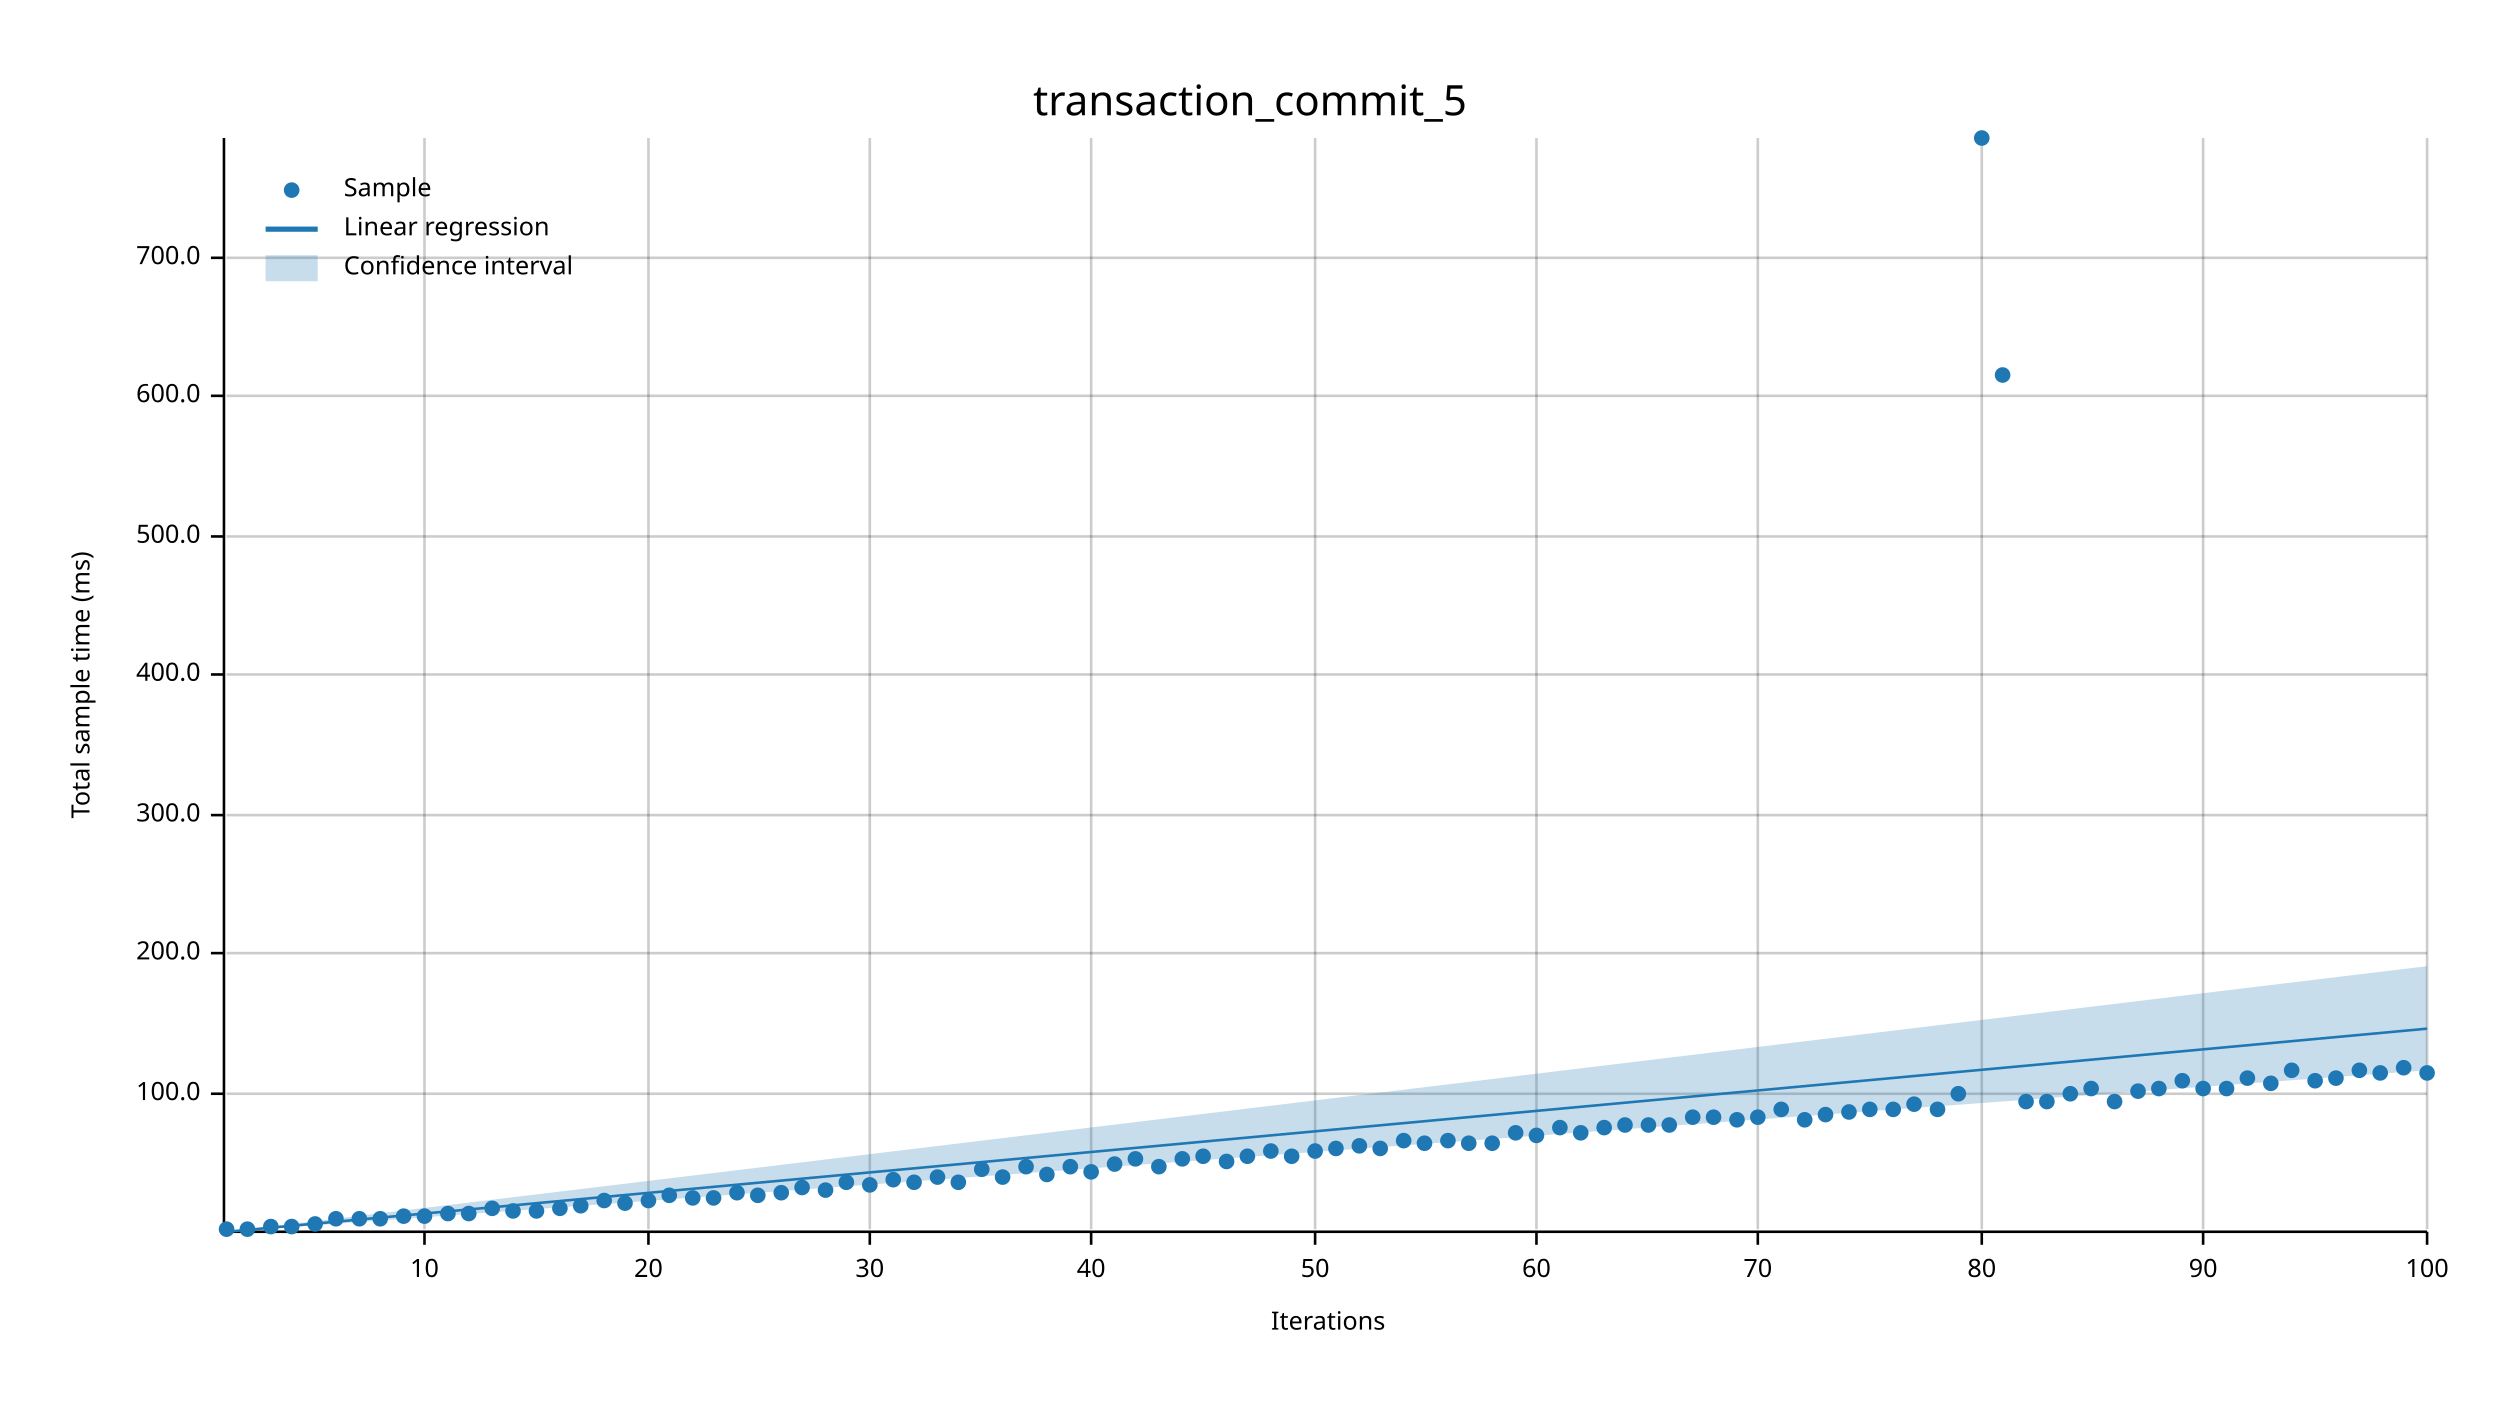
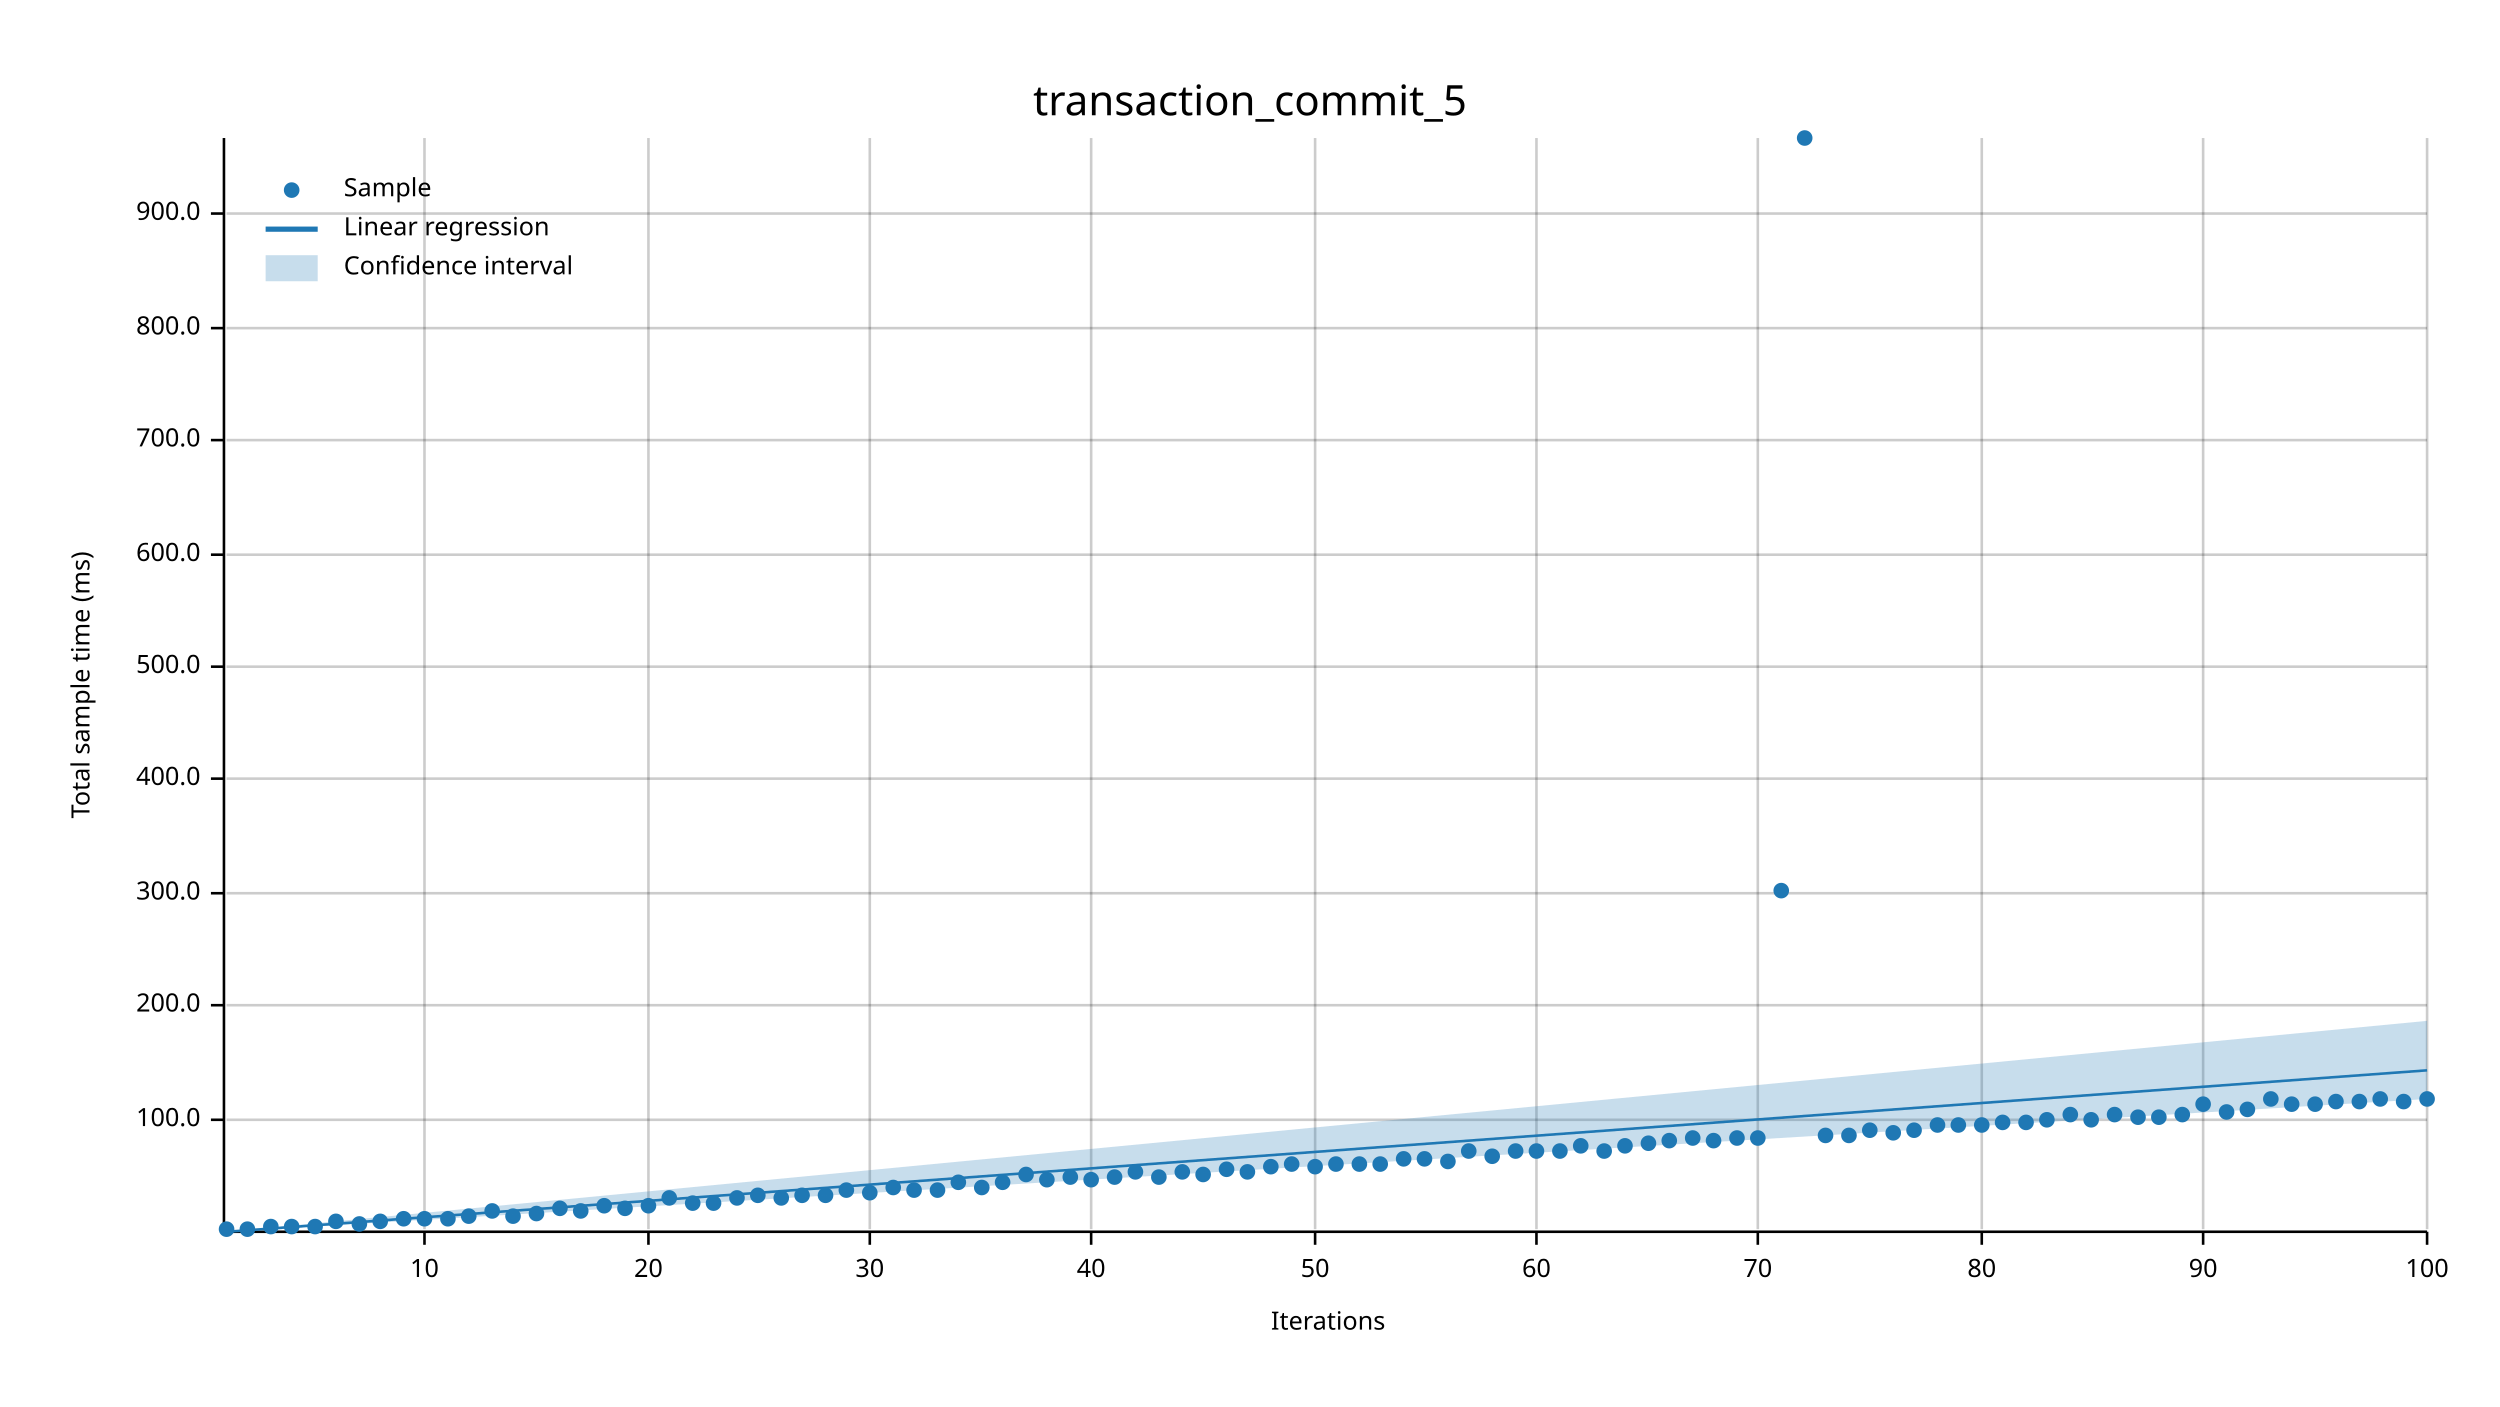
<svg xmlns="http://www.w3.org/2000/svg" width="960" height="540" viewBox="0 0 960 540">
  <text x="480" y="32" dy="0.76em" text-anchor="middle" font-family="sans-serif" font-size="16.129" opacity="1" fill="#000000">
transaction_commit_5
</text>
  <text x="27" y="263" dy="0.76em" text-anchor="middle" font-family="sans-serif" font-size="9.677" opacity="1" fill="#000000" transform="rotate(270, 27, 263)">
Total sample time (ms)
</text>
  <text x="510" y="513" dy="-0.5ex" text-anchor="middle" font-family="sans-serif" font-size="9.677" opacity="1" fill="#000000">
Iterations
</text>
  <line opacity="0.2" stroke="#000000" stroke-width="1" x1="163" y1="472" x2="163" y2="53" />
  <line opacity="0.2" stroke="#000000" stroke-width="1" x1="249" y1="472" x2="249" y2="53" />
  <line opacity="0.2" stroke="#000000" stroke-width="1" x1="334" y1="472" x2="334" y2="53" />
  <line opacity="0.2" stroke="#000000" stroke-width="1" x1="419" y1="472" x2="419" y2="53" />
  <line opacity="0.2" stroke="#000000" stroke-width="1" x1="505" y1="472" x2="505" y2="53" />
  <line opacity="0.2" stroke="#000000" stroke-width="1" x1="590" y1="472" x2="590" y2="53" />
  <line opacity="0.2" stroke="#000000" stroke-width="1" x1="675" y1="472" x2="675" y2="53" />
  <line opacity="0.2" stroke="#000000" stroke-width="1" x1="761" y1="472" x2="761" y2="53" />
  <line opacity="0.2" stroke="#000000" stroke-width="1" x1="846" y1="472" x2="846" y2="53" />
  <line opacity="0.2" stroke="#000000" stroke-width="1" x1="932" y1="472" x2="932" y2="53" />
-   <line opacity="0.2" stroke="#000000" stroke-width="1" x1="87" y1="420" x2="932" y2="420" />
-   <line opacity="0.2" stroke="#000000" stroke-width="1" x1="87" y1="366" x2="932" y2="366" />
-   <line opacity="0.2" stroke="#000000" stroke-width="1" x1="87" y1="313" x2="932" y2="313" />
-   <line opacity="0.2" stroke="#000000" stroke-width="1" x1="87" y1="259" x2="932" y2="259" />
-   <line opacity="0.2" stroke="#000000" stroke-width="1" x1="87" y1="206" x2="932" y2="206" />
-   <line opacity="0.2" stroke="#000000" stroke-width="1" x1="87" y1="152" x2="932" y2="152" />
-   <line opacity="0.2" stroke="#000000" stroke-width="1" x1="87" y1="99" x2="932" y2="99" />
+   <line opacity="0.2" stroke="#000000" stroke-width="1" x1="87" y1="430" x2="932" y2="430" />
+   <line opacity="0.2" stroke="#000000" stroke-width="1" x1="87" y1="386" x2="932" y2="386" />
+   <line opacity="0.2" stroke="#000000" stroke-width="1" x1="87" y1="343" x2="932" y2="343" />
+   <line opacity="0.2" stroke="#000000" stroke-width="1" x1="87" y1="299" x2="932" y2="299" />
+   <line opacity="0.2" stroke="#000000" stroke-width="1" x1="87" y1="256" x2="932" y2="256" />
+   <line opacity="0.2" stroke="#000000" stroke-width="1" x1="87" y1="213" x2="932" y2="213" />
+   <line opacity="0.2" stroke="#000000" stroke-width="1" x1="87" y1="169" x2="932" y2="169" />
+   <line opacity="0.2" stroke="#000000" stroke-width="1" x1="87" y1="126" x2="932" y2="126" />
+   <line opacity="0.2" stroke="#000000" stroke-width="1" x1="87" y1="82" x2="932" y2="82" />
  <polyline fill="none" opacity="1" stroke="#000000" stroke-width="1" points="86,53 86,472 " />
-   <text x="77" y="420" dy="0.5ex" text-anchor="end" font-family="sans-serif" font-size="9.677" opacity="1" fill="#000000">
+   <text x="77" y="430" dy="0.5ex" text-anchor="end" font-family="sans-serif" font-size="9.677" opacity="1" fill="#000000">
100.0
</text>
-   <polyline fill="none" opacity="1" stroke="#000000" stroke-width="1" points="81,420 86,420 " />
-   <text x="77" y="366" dy="0.5ex" text-anchor="end" font-family="sans-serif" font-size="9.677" opacity="1" fill="#000000">
+   <polyline fill="none" opacity="1" stroke="#000000" stroke-width="1" points="81,430 86,430 " />
+   <text x="77" y="386" dy="0.5ex" text-anchor="end" font-family="sans-serif" font-size="9.677" opacity="1" fill="#000000">
200.0
</text>
-   <polyline fill="none" opacity="1" stroke="#000000" stroke-width="1" points="81,366 86,366 " />
-   <text x="77" y="313" dy="0.5ex" text-anchor="end" font-family="sans-serif" font-size="9.677" opacity="1" fill="#000000">
+   <polyline fill="none" opacity="1" stroke="#000000" stroke-width="1" points="81,386 86,386 " />
+   <text x="77" y="343" dy="0.5ex" text-anchor="end" font-family="sans-serif" font-size="9.677" opacity="1" fill="#000000">
300.0
</text>
-   <polyline fill="none" opacity="1" stroke="#000000" stroke-width="1" points="81,313 86,313 " />
-   <text x="77" y="259" dy="0.5ex" text-anchor="end" font-family="sans-serif" font-size="9.677" opacity="1" fill="#000000">
+   <polyline fill="none" opacity="1" stroke="#000000" stroke-width="1" points="81,343 86,343 " />
+   <text x="77" y="299" dy="0.5ex" text-anchor="end" font-family="sans-serif" font-size="9.677" opacity="1" fill="#000000">
400.0
</text>
-   <polyline fill="none" opacity="1" stroke="#000000" stroke-width="1" points="81,259 86,259 " />
-   <text x="77" y="206" dy="0.5ex" text-anchor="end" font-family="sans-serif" font-size="9.677" opacity="1" fill="#000000">
+   <polyline fill="none" opacity="1" stroke="#000000" stroke-width="1" points="81,299 86,299 " />
+   <text x="77" y="256" dy="0.5ex" text-anchor="end" font-family="sans-serif" font-size="9.677" opacity="1" fill="#000000">
500.0
</text>
-   <polyline fill="none" opacity="1" stroke="#000000" stroke-width="1" points="81,206 86,206 " />
-   <text x="77" y="152" dy="0.5ex" text-anchor="end" font-family="sans-serif" font-size="9.677" opacity="1" fill="#000000">
+   <polyline fill="none" opacity="1" stroke="#000000" stroke-width="1" points="81,256 86,256 " />
+   <text x="77" y="213" dy="0.5ex" text-anchor="end" font-family="sans-serif" font-size="9.677" opacity="1" fill="#000000">
600.0
</text>
-   <polyline fill="none" opacity="1" stroke="#000000" stroke-width="1" points="81,152 86,152 " />
-   <text x="77" y="99" dy="0.5ex" text-anchor="end" font-family="sans-serif" font-size="9.677" opacity="1" fill="#000000">
+   <polyline fill="none" opacity="1" stroke="#000000" stroke-width="1" points="81,213 86,213 " />
+   <text x="77" y="169" dy="0.5ex" text-anchor="end" font-family="sans-serif" font-size="9.677" opacity="1" fill="#000000">
700.0
</text>
-   <polyline fill="none" opacity="1" stroke="#000000" stroke-width="1" points="81,99 86,99 " />
+   <polyline fill="none" opacity="1" stroke="#000000" stroke-width="1" points="81,169 86,169 " />
+   <text x="77" y="126" dy="0.5ex" text-anchor="end" font-family="sans-serif" font-size="9.677" opacity="1" fill="#000000">
+ 800.0
+ </text>
+   <polyline fill="none" opacity="1" stroke="#000000" stroke-width="1" points="81,126 86,126 " />
+   <text x="77" y="82" dy="0.5ex" text-anchor="end" font-family="sans-serif" font-size="9.677" opacity="1" fill="#000000">
+ 900.0
+ </text>
+   <polyline fill="none" opacity="1" stroke="#000000" stroke-width="1" points="81,82 86,82 " />
  <polyline fill="none" opacity="1" stroke="#000000" stroke-width="1" points="87,473 932,473 " />
  <text x="163" y="483" dy="0.76em" text-anchor="middle" font-family="sans-serif" font-size="9.677" opacity="1" fill="#000000">
10
</text>
  <polyline fill="none" opacity="1" stroke="#000000" stroke-width="1" points="163,473 163,478 " />
  <text x="249" y="483" dy="0.76em" text-anchor="middle" font-family="sans-serif" font-size="9.677" opacity="1" fill="#000000">
20
</text>
  <polyline fill="none" opacity="1" stroke="#000000" stroke-width="1" points="249,473 249,478 " />
  <text x="334" y="483" dy="0.76em" text-anchor="middle" font-family="sans-serif" font-size="9.677" opacity="1" fill="#000000">
30
</text>
  <polyline fill="none" opacity="1" stroke="#000000" stroke-width="1" points="334,473 334,478 " />
  <text x="419" y="483" dy="0.76em" text-anchor="middle" font-family="sans-serif" font-size="9.677" opacity="1" fill="#000000">
40
</text>
  <polyline fill="none" opacity="1" stroke="#000000" stroke-width="1" points="419,473 419,478 " />
  <text x="505" y="483" dy="0.76em" text-anchor="middle" font-family="sans-serif" font-size="9.677" opacity="1" fill="#000000">
50
</text>
  <polyline fill="none" opacity="1" stroke="#000000" stroke-width="1" points="505,473 505,478 " />
  <text x="590" y="483" dy="0.76em" text-anchor="middle" font-family="sans-serif" font-size="9.677" opacity="1" fill="#000000">
60
</text>
  <polyline fill="none" opacity="1" stroke="#000000" stroke-width="1" points="590,473 590,478 " />
  <text x="675" y="483" dy="0.76em" text-anchor="middle" font-family="sans-serif" font-size="9.677" opacity="1" fill="#000000">
70
</text>
  <polyline fill="none" opacity="1" stroke="#000000" stroke-width="1" points="675,473 675,478 " />
  <text x="761" y="483" dy="0.76em" text-anchor="middle" font-family="sans-serif" font-size="9.677" opacity="1" fill="#000000">
80
</text>
  <polyline fill="none" opacity="1" stroke="#000000" stroke-width="1" points="761,473 761,478 " />
  <text x="846" y="483" dy="0.76em" text-anchor="middle" font-family="sans-serif" font-size="9.677" opacity="1" fill="#000000">
90
</text>
  <polyline fill="none" opacity="1" stroke="#000000" stroke-width="1" points="846,473 846,478 " />
  <text x="932" y="483" dy="0.76em" text-anchor="middle" font-family="sans-serif" font-size="9.677" opacity="1" fill="#000000">
100
</text>
  <polyline fill="none" opacity="1" stroke="#000000" stroke-width="1" points="932,473 932,478 " />
  <circle cx="87" cy="472" r="3" opacity="1" fill="#1F78B4" stroke="none" stroke-width="1" />
  <circle cx="95" cy="472" r="3" opacity="1" fill="#1F78B4" stroke="none" stroke-width="1" />
  <circle cx="104" cy="471" r="3" opacity="1" fill="#1F78B4" stroke="none" stroke-width="1" />
  <circle cx="112" cy="471" r="3" opacity="1" fill="#1F78B4" stroke="none" stroke-width="1" />
-   <circle cx="121" cy="470" r="3" opacity="1" fill="#1F78B4" stroke="none" stroke-width="1" />
-   <circle cx="129" cy="468" r="3" opacity="1" fill="#1F78B4" stroke="none" stroke-width="1" />
-   <circle cx="138" cy="468" r="3" opacity="1" fill="#1F78B4" stroke="none" stroke-width="1" />
-   <circle cx="146" cy="468" r="3" opacity="1" fill="#1F78B4" stroke="none" stroke-width="1" />
-   <circle cx="155" cy="467" r="3" opacity="1" fill="#1F78B4" stroke="none" stroke-width="1" />
-   <circle cx="163" cy="467" r="3" opacity="1" fill="#1F78B4" stroke="none" stroke-width="1" />
-   <circle cx="172" cy="466" r="3" opacity="1" fill="#1F78B4" stroke="none" stroke-width="1" />
-   <circle cx="180" cy="466" r="3" opacity="1" fill="#1F78B4" stroke="none" stroke-width="1" />
-   <circle cx="189" cy="464" r="3" opacity="1" fill="#1F78B4" stroke="none" stroke-width="1" />
-   <circle cx="197" cy="465" r="3" opacity="1" fill="#1F78B4" stroke="none" stroke-width="1" />
-   <circle cx="206" cy="465" r="3" opacity="1" fill="#1F78B4" stroke="none" stroke-width="1" />
+   <circle cx="121" cy="471" r="3" opacity="1" fill="#1F78B4" stroke="none" stroke-width="1" />
+   <circle cx="129" cy="469" r="3" opacity="1" fill="#1F78B4" stroke="none" stroke-width="1" />
+   <circle cx="138" cy="470" r="3" opacity="1" fill="#1F78B4" stroke="none" stroke-width="1" />
+   <circle cx="146" cy="469" r="3" opacity="1" fill="#1F78B4" stroke="none" stroke-width="1" />
+   <circle cx="155" cy="468" r="3" opacity="1" fill="#1F78B4" stroke="none" stroke-width="1" />
+   <circle cx="163" cy="468" r="3" opacity="1" fill="#1F78B4" stroke="none" stroke-width="1" />
+   <circle cx="172" cy="468" r="3" opacity="1" fill="#1F78B4" stroke="none" stroke-width="1" />
+   <circle cx="180" cy="467" r="3" opacity="1" fill="#1F78B4" stroke="none" stroke-width="1" />
+   <circle cx="189" cy="465" r="3" opacity="1" fill="#1F78B4" stroke="none" stroke-width="1" />
+   <circle cx="197" cy="467" r="3" opacity="1" fill="#1F78B4" stroke="none" stroke-width="1" />
+   <circle cx="206" cy="466" r="3" opacity="1" fill="#1F78B4" stroke="none" stroke-width="1" />
  <circle cx="215" cy="464" r="3" opacity="1" fill="#1F78B4" stroke="none" stroke-width="1" />
-   <circle cx="223" cy="463" r="3" opacity="1" fill="#1F78B4" stroke="none" stroke-width="1" />
-   <circle cx="232" cy="461" r="3" opacity="1" fill="#1F78B4" stroke="none" stroke-width="1" />
-   <circle cx="240" cy="462" r="3" opacity="1" fill="#1F78B4" stroke="none" stroke-width="1" />
-   <circle cx="249" cy="461" r="3" opacity="1" fill="#1F78B4" stroke="none" stroke-width="1" />
-   <circle cx="257" cy="459" r="3" opacity="1" fill="#1F78B4" stroke="none" stroke-width="1" />
-   <circle cx="266" cy="460" r="3" opacity="1" fill="#1F78B4" stroke="none" stroke-width="1" />
-   <circle cx="274" cy="460" r="3" opacity="1" fill="#1F78B4" stroke="none" stroke-width="1" />
-   <circle cx="283" cy="458" r="3" opacity="1" fill="#1F78B4" stroke="none" stroke-width="1" />
+   <circle cx="223" cy="465" r="3" opacity="1" fill="#1F78B4" stroke="none" stroke-width="1" />
+   <circle cx="232" cy="463" r="3" opacity="1" fill="#1F78B4" stroke="none" stroke-width="1" />
+   <circle cx="240" cy="464" r="3" opacity="1" fill="#1F78B4" stroke="none" stroke-width="1" />
+   <circle cx="249" cy="463" r="3" opacity="1" fill="#1F78B4" stroke="none" stroke-width="1" />
+   <circle cx="257" cy="460" r="3" opacity="1" fill="#1F78B4" stroke="none" stroke-width="1" />
+   <circle cx="266" cy="462" r="3" opacity="1" fill="#1F78B4" stroke="none" stroke-width="1" />
+   <circle cx="274" cy="462" r="3" opacity="1" fill="#1F78B4" stroke="none" stroke-width="1" />
+   <circle cx="283" cy="460" r="3" opacity="1" fill="#1F78B4" stroke="none" stroke-width="1" />
  <circle cx="291" cy="459" r="3" opacity="1" fill="#1F78B4" stroke="none" stroke-width="1" />
-   <circle cx="300" cy="458" r="3" opacity="1" fill="#1F78B4" stroke="none" stroke-width="1" />
-   <circle cx="308" cy="456" r="3" opacity="1" fill="#1F78B4" stroke="none" stroke-width="1" />
-   <circle cx="317" cy="457" r="3" opacity="1" fill="#1F78B4" stroke="none" stroke-width="1" />
-   <circle cx="325" cy="454" r="3" opacity="1" fill="#1F78B4" stroke="none" stroke-width="1" />
-   <circle cx="334" cy="455" r="3" opacity="1" fill="#1F78B4" stroke="none" stroke-width="1" />
-   <circle cx="343" cy="453" r="3" opacity="1" fill="#1F78B4" stroke="none" stroke-width="1" />
-   <circle cx="351" cy="454" r="3" opacity="1" fill="#1F78B4" stroke="none" stroke-width="1" />
-   <circle cx="360" cy="452" r="3" opacity="1" fill="#1F78B4" stroke="none" stroke-width="1" />
+   <circle cx="300" cy="460" r="3" opacity="1" fill="#1F78B4" stroke="none" stroke-width="1" />
+   <circle cx="308" cy="459" r="3" opacity="1" fill="#1F78B4" stroke="none" stroke-width="1" />
+   <circle cx="317" cy="459" r="3" opacity="1" fill="#1F78B4" stroke="none" stroke-width="1" />
+   <circle cx="325" cy="457" r="3" opacity="1" fill="#1F78B4" stroke="none" stroke-width="1" />
+   <circle cx="334" cy="458" r="3" opacity="1" fill="#1F78B4" stroke="none" stroke-width="1" />
+   <circle cx="343" cy="456" r="3" opacity="1" fill="#1F78B4" stroke="none" stroke-width="1" />
+   <circle cx="351" cy="457" r="3" opacity="1" fill="#1F78B4" stroke="none" stroke-width="1" />
+   <circle cx="360" cy="457" r="3" opacity="1" fill="#1F78B4" stroke="none" stroke-width="1" />
  <circle cx="368" cy="454" r="3" opacity="1" fill="#1F78B4" stroke="none" stroke-width="1" />
-   <circle cx="377" cy="449" r="3" opacity="1" fill="#1F78B4" stroke="none" stroke-width="1" />
-   <circle cx="385" cy="452" r="3" opacity="1" fill="#1F78B4" stroke="none" stroke-width="1" />
-   <circle cx="394" cy="448" r="3" opacity="1" fill="#1F78B4" stroke="none" stroke-width="1" />
-   <circle cx="402" cy="451" r="3" opacity="1" fill="#1F78B4" stroke="none" stroke-width="1" />
-   <circle cx="411" cy="448" r="3" opacity="1" fill="#1F78B4" stroke="none" stroke-width="1" />
-   <circle cx="419" cy="450" r="3" opacity="1" fill="#1F78B4" stroke="none" stroke-width="1" />
-   <circle cx="428" cy="447" r="3" opacity="1" fill="#1F78B4" stroke="none" stroke-width="1" />
-   <circle cx="436" cy="445" r="3" opacity="1" fill="#1F78B4" stroke="none" stroke-width="1" />
-   <circle cx="445" cy="448" r="3" opacity="1" fill="#1F78B4" stroke="none" stroke-width="1" />
-   <circle cx="454" cy="445" r="3" opacity="1" fill="#1F78B4" stroke="none" stroke-width="1" />
-   <circle cx="462" cy="444" r="3" opacity="1" fill="#1F78B4" stroke="none" stroke-width="1" />
-   <circle cx="471" cy="446" r="3" opacity="1" fill="#1F78B4" stroke="none" stroke-width="1" />
-   <circle cx="479" cy="444" r="3" opacity="1" fill="#1F78B4" stroke="none" stroke-width="1" />
-   <circle cx="488" cy="442" r="3" opacity="1" fill="#1F78B4" stroke="none" stroke-width="1" />
-   <circle cx="496" cy="444" r="3" opacity="1" fill="#1F78B4" stroke="none" stroke-width="1" />
-   <circle cx="505" cy="442" r="3" opacity="1" fill="#1F78B4" stroke="none" stroke-width="1" />
-   <circle cx="513" cy="441" r="3" opacity="1" fill="#1F78B4" stroke="none" stroke-width="1" />
-   <circle cx="522" cy="440" r="3" opacity="1" fill="#1F78B4" stroke="none" stroke-width="1" />
-   <circle cx="530" cy="441" r="3" opacity="1" fill="#1F78B4" stroke="none" stroke-width="1" />
-   <circle cx="539" cy="438" r="3" opacity="1" fill="#1F78B4" stroke="none" stroke-width="1" />
-   <circle cx="547" cy="439" r="3" opacity="1" fill="#1F78B4" stroke="none" stroke-width="1" />
-   <circle cx="556" cy="438" r="3" opacity="1" fill="#1F78B4" stroke="none" stroke-width="1" />
-   <circle cx="564" cy="439" r="3" opacity="1" fill="#1F78B4" stroke="none" stroke-width="1" />
-   <circle cx="573" cy="439" r="3" opacity="1" fill="#1F78B4" stroke="none" stroke-width="1" />
-   <circle cx="582" cy="435" r="3" opacity="1" fill="#1F78B4" stroke="none" stroke-width="1" />
-   <circle cx="590" cy="436" r="3" opacity="1" fill="#1F78B4" stroke="none" stroke-width="1" />
-   <circle cx="599" cy="433" r="3" opacity="1" fill="#1F78B4" stroke="none" stroke-width="1" />
-   <circle cx="607" cy="435" r="3" opacity="1" fill="#1F78B4" stroke="none" stroke-width="1" />
-   <circle cx="616" cy="433" r="3" opacity="1" fill="#1F78B4" stroke="none" stroke-width="1" />
-   <circle cx="624" cy="432" r="3" opacity="1" fill="#1F78B4" stroke="none" stroke-width="1" />
-   <circle cx="633" cy="432" r="3" opacity="1" fill="#1F78B4" stroke="none" stroke-width="1" />
-   <circle cx="641" cy="432" r="3" opacity="1" fill="#1F78B4" stroke="none" stroke-width="1" />
-   <circle cx="650" cy="429" r="3" opacity="1" fill="#1F78B4" stroke="none" stroke-width="1" />
-   <circle cx="658" cy="429" r="3" opacity="1" fill="#1F78B4" stroke="none" stroke-width="1" />
-   <circle cx="667" cy="430" r="3" opacity="1" fill="#1F78B4" stroke="none" stroke-width="1" />
-   <circle cx="675" cy="429" r="3" opacity="1" fill="#1F78B4" stroke="none" stroke-width="1" />
-   <circle cx="684" cy="426" r="3" opacity="1" fill="#1F78B4" stroke="none" stroke-width="1" />
-   <circle cx="693" cy="430" r="3" opacity="1" fill="#1F78B4" stroke="none" stroke-width="1" />
-   <circle cx="701" cy="428" r="3" opacity="1" fill="#1F78B4" stroke="none" stroke-width="1" />
-   <circle cx="710" cy="427" r="3" opacity="1" fill="#1F78B4" stroke="none" stroke-width="1" />
-   <circle cx="718" cy="426" r="3" opacity="1" fill="#1F78B4" stroke="none" stroke-width="1" />
-   <circle cx="727" cy="426" r="3" opacity="1" fill="#1F78B4" stroke="none" stroke-width="1" />
-   <circle cx="735" cy="424" r="3" opacity="1" fill="#1F78B4" stroke="none" stroke-width="1" />
-   <circle cx="744" cy="426" r="3" opacity="1" fill="#1F78B4" stroke="none" stroke-width="1" />
-   <circle cx="752" cy="420" r="3" opacity="1" fill="#1F78B4" stroke="none" stroke-width="1" />
-   <circle cx="761" cy="53" r="3" opacity="1" fill="#1F78B4" stroke="none" stroke-width="1" />
-   <circle cx="769" cy="144" r="3" opacity="1" fill="#1F78B4" stroke="none" stroke-width="1" />
-   <circle cx="778" cy="423" r="3" opacity="1" fill="#1F78B4" stroke="none" stroke-width="1" />
-   <circle cx="786" cy="423" r="3" opacity="1" fill="#1F78B4" stroke="none" stroke-width="1" />
-   <circle cx="795" cy="420" r="3" opacity="1" fill="#1F78B4" stroke="none" stroke-width="1" />
-   <circle cx="803" cy="418" r="3" opacity="1" fill="#1F78B4" stroke="none" stroke-width="1" />
-   <circle cx="812" cy="423" r="3" opacity="1" fill="#1F78B4" stroke="none" stroke-width="1" />
-   <circle cx="821" cy="419" r="3" opacity="1" fill="#1F78B4" stroke="none" stroke-width="1" />
-   <circle cx="829" cy="418" r="3" opacity="1" fill="#1F78B4" stroke="none" stroke-width="1" />
-   <circle cx="838" cy="415" r="3" opacity="1" fill="#1F78B4" stroke="none" stroke-width="1" />
-   <circle cx="846" cy="418" r="3" opacity="1" fill="#1F78B4" stroke="none" stroke-width="1" />
-   <circle cx="855" cy="418" r="3" opacity="1" fill="#1F78B4" stroke="none" stroke-width="1" />
-   <circle cx="863" cy="414" r="3" opacity="1" fill="#1F78B4" stroke="none" stroke-width="1" />
-   <circle cx="872" cy="416" r="3" opacity="1" fill="#1F78B4" stroke="none" stroke-width="1" />
-   <circle cx="880" cy="411" r="3" opacity="1" fill="#1F78B4" stroke="none" stroke-width="1" />
-   <circle cx="889" cy="415" r="3" opacity="1" fill="#1F78B4" stroke="none" stroke-width="1" />
-   <circle cx="897" cy="414" r="3" opacity="1" fill="#1F78B4" stroke="none" stroke-width="1" />
-   <circle cx="906" cy="411" r="3" opacity="1" fill="#1F78B4" stroke="none" stroke-width="1" />
-   <circle cx="914" cy="412" r="3" opacity="1" fill="#1F78B4" stroke="none" stroke-width="1" />
-   <circle cx="923" cy="410" r="3" opacity="1" fill="#1F78B4" stroke="none" stroke-width="1" />
-   <circle cx="932" cy="412" r="3" opacity="1" fill="#1F78B4" stroke="none" stroke-width="1" />
-   <polyline fill="none" opacity="1" stroke="#1F78B4" stroke-width="1" points="87,473 932,395 " />
-   <polygon opacity="0.25" fill="#1F78B4" points="87,473 932,411 932,371 " />
+   <circle cx="377" cy="456" r="3" opacity="1" fill="#1F78B4" stroke="none" stroke-width="1" />
+   <circle cx="385" cy="454" r="3" opacity="1" fill="#1F78B4" stroke="none" stroke-width="1" />
+   <circle cx="394" cy="451" r="3" opacity="1" fill="#1F78B4" stroke="none" stroke-width="1" />
+   <circle cx="402" cy="453" r="3" opacity="1" fill="#1F78B4" stroke="none" stroke-width="1" />
+   <circle cx="411" cy="452" r="3" opacity="1" fill="#1F78B4" stroke="none" stroke-width="1" />
+   <circle cx="419" cy="453" r="3" opacity="1" fill="#1F78B4" stroke="none" stroke-width="1" />
+   <circle cx="428" cy="452" r="3" opacity="1" fill="#1F78B4" stroke="none" stroke-width="1" />
+   <circle cx="436" cy="450" r="3" opacity="1" fill="#1F78B4" stroke="none" stroke-width="1" />
+   <circle cx="445" cy="452" r="3" opacity="1" fill="#1F78B4" stroke="none" stroke-width="1" />
+   <circle cx="454" cy="450" r="3" opacity="1" fill="#1F78B4" stroke="none" stroke-width="1" />
+   <circle cx="462" cy="451" r="3" opacity="1" fill="#1F78B4" stroke="none" stroke-width="1" />
+   <circle cx="471" cy="449" r="3" opacity="1" fill="#1F78B4" stroke="none" stroke-width="1" />
+   <circle cx="479" cy="450" r="3" opacity="1" fill="#1F78B4" stroke="none" stroke-width="1" />
+   <circle cx="488" cy="448" r="3" opacity="1" fill="#1F78B4" stroke="none" stroke-width="1" />
+   <circle cx="496" cy="447" r="3" opacity="1" fill="#1F78B4" stroke="none" stroke-width="1" />
+   <circle cx="505" cy="448" r="3" opacity="1" fill="#1F78B4" stroke="none" stroke-width="1" />
+   <circle cx="513" cy="447" r="3" opacity="1" fill="#1F78B4" stroke="none" stroke-width="1" />
+   <circle cx="522" cy="447" r="3" opacity="1" fill="#1F78B4" stroke="none" stroke-width="1" />
+   <circle cx="530" cy="447" r="3" opacity="1" fill="#1F78B4" stroke="none" stroke-width="1" />
+   <circle cx="539" cy="445" r="3" opacity="1" fill="#1F78B4" stroke="none" stroke-width="1" />
+   <circle cx="547" cy="445" r="3" opacity="1" fill="#1F78B4" stroke="none" stroke-width="1" />
+   <circle cx="556" cy="446" r="3" opacity="1" fill="#1F78B4" stroke="none" stroke-width="1" />
+   <circle cx="564" cy="442" r="3" opacity="1" fill="#1F78B4" stroke="none" stroke-width="1" />
+   <circle cx="573" cy="444" r="3" opacity="1" fill="#1F78B4" stroke="none" stroke-width="1" />
+   <circle cx="582" cy="442" r="3" opacity="1" fill="#1F78B4" stroke="none" stroke-width="1" />
+   <circle cx="590" cy="442" r="3" opacity="1" fill="#1F78B4" stroke="none" stroke-width="1" />
+   <circle cx="599" cy="442" r="3" opacity="1" fill="#1F78B4" stroke="none" stroke-width="1" />
+   <circle cx="607" cy="440" r="3" opacity="1" fill="#1F78B4" stroke="none" stroke-width="1" />
+   <circle cx="616" cy="442" r="3" opacity="1" fill="#1F78B4" stroke="none" stroke-width="1" />
+   <circle cx="624" cy="440" r="3" opacity="1" fill="#1F78B4" stroke="none" stroke-width="1" />
+   <circle cx="633" cy="439" r="3" opacity="1" fill="#1F78B4" stroke="none" stroke-width="1" />
+   <circle cx="641" cy="438" r="3" opacity="1" fill="#1F78B4" stroke="none" stroke-width="1" />
+   <circle cx="650" cy="437" r="3" opacity="1" fill="#1F78B4" stroke="none" stroke-width="1" />
+   <circle cx="658" cy="438" r="3" opacity="1" fill="#1F78B4" stroke="none" stroke-width="1" />
+   <circle cx="667" cy="437" r="3" opacity="1" fill="#1F78B4" stroke="none" stroke-width="1" />
+   <circle cx="675" cy="437" r="3" opacity="1" fill="#1F78B4" stroke="none" stroke-width="1" />
+   <circle cx="684" cy="342" r="3" opacity="1" fill="#1F78B4" stroke="none" stroke-width="1" />
+   <circle cx="693" cy="53" r="3" opacity="1" fill="#1F78B4" stroke="none" stroke-width="1" />
+   <circle cx="701" cy="436" r="3" opacity="1" fill="#1F78B4" stroke="none" stroke-width="1" />
+   <circle cx="710" cy="436" r="3" opacity="1" fill="#1F78B4" stroke="none" stroke-width="1" />
+   <circle cx="718" cy="434" r="3" opacity="1" fill="#1F78B4" stroke="none" stroke-width="1" />
+   <circle cx="727" cy="435" r="3" opacity="1" fill="#1F78B4" stroke="none" stroke-width="1" />
+   <circle cx="735" cy="434" r="3" opacity="1" fill="#1F78B4" stroke="none" stroke-width="1" />
+   <circle cx="744" cy="432" r="3" opacity="1" fill="#1F78B4" stroke="none" stroke-width="1" />
+   <circle cx="752" cy="432" r="3" opacity="1" fill="#1F78B4" stroke="none" stroke-width="1" />
+   <circle cx="761" cy="432" r="3" opacity="1" fill="#1F78B4" stroke="none" stroke-width="1" />
+   <circle cx="769" cy="431" r="3" opacity="1" fill="#1F78B4" stroke="none" stroke-width="1" />
+   <circle cx="778" cy="431" r="3" opacity="1" fill="#1F78B4" stroke="none" stroke-width="1" />
+   <circle cx="786" cy="430" r="3" opacity="1" fill="#1F78B4" stroke="none" stroke-width="1" />
+   <circle cx="795" cy="428" r="3" opacity="1" fill="#1F78B4" stroke="none" stroke-width="1" />
+   <circle cx="803" cy="430" r="3" opacity="1" fill="#1F78B4" stroke="none" stroke-width="1" />
+   <circle cx="812" cy="428" r="3" opacity="1" fill="#1F78B4" stroke="none" stroke-width="1" />
+   <circle cx="821" cy="429" r="3" opacity="1" fill="#1F78B4" stroke="none" stroke-width="1" />
+   <circle cx="829" cy="429" r="3" opacity="1" fill="#1F78B4" stroke="none" stroke-width="1" />
+   <circle cx="838" cy="428" r="3" opacity="1" fill="#1F78B4" stroke="none" stroke-width="1" />
+   <circle cx="846" cy="424" r="3" opacity="1" fill="#1F78B4" stroke="none" stroke-width="1" />
+   <circle cx="855" cy="427" r="3" opacity="1" fill="#1F78B4" stroke="none" stroke-width="1" />
+   <circle cx="863" cy="426" r="3" opacity="1" fill="#1F78B4" stroke="none" stroke-width="1" />
+   <circle cx="872" cy="422" r="3" opacity="1" fill="#1F78B4" stroke="none" stroke-width="1" />
+   <circle cx="880" cy="424" r="3" opacity="1" fill="#1F78B4" stroke="none" stroke-width="1" />
+   <circle cx="889" cy="424" r="3" opacity="1" fill="#1F78B4" stroke="none" stroke-width="1" />
+   <circle cx="897" cy="423" r="3" opacity="1" fill="#1F78B4" stroke="none" stroke-width="1" />
+   <circle cx="906" cy="423" r="3" opacity="1" fill="#1F78B4" stroke="none" stroke-width="1" />
+   <circle cx="914" cy="422" r="3" opacity="1" fill="#1F78B4" stroke="none" stroke-width="1" />
+   <circle cx="923" cy="423" r="3" opacity="1" fill="#1F78B4" stroke="none" stroke-width="1" />
+   <circle cx="932" cy="422" r="3" opacity="1" fill="#1F78B4" stroke="none" stroke-width="1" />
+   <polyline fill="none" opacity="1" stroke="#1F78B4" stroke-width="1" points="87,473 932,411 " />
+   <polygon opacity="0.25" fill="#1F78B4" points="87,473 932,422 932,392 " />
  <text x="132" y="68" dy="0.76em" text-anchor="start" font-family="sans-serif" font-size="9.677" opacity="1" fill="#000000">
Sample
</text>
  <text x="132" y="83" dy="0.76em" text-anchor="start" font-family="sans-serif" font-size="9.677" opacity="1" fill="#000000">
Linear regression
</text>
  <text x="132" y="98" dy="0.76em" text-anchor="start" font-family="sans-serif" font-size="9.677" opacity="1" fill="#000000">
Confidence interval
</text>
  <circle cx="112" cy="73" r="3" opacity="1" fill="#1F78B4" stroke="none" stroke-width="1" />
  <polyline fill="none" opacity="1" stroke="#1F78B4" stroke-width="2" points="102,88 122,88 " />
  <rect x="102" y="98" width="20" height="10" opacity="0.25" fill="#1F78B4" stroke="none" />
</svg>
